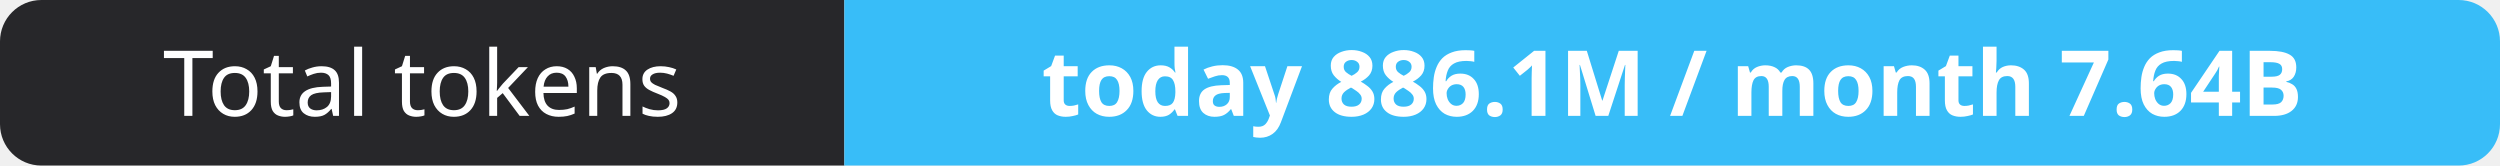
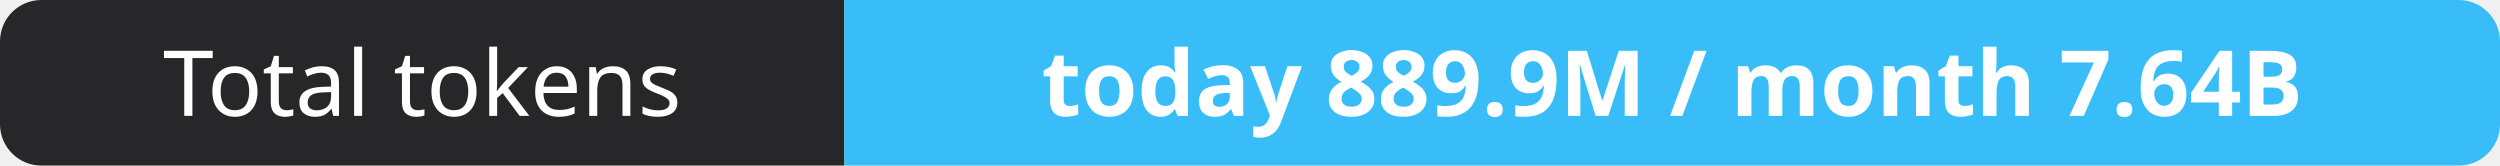
- <svg xmlns="http://www.w3.org/2000/svg" width="302" height="20" role="img" aria-label="Total tokens: today 886.1M / month 7.64B">
+ <svg xmlns="http://www.w3.org/2000/svg" width="302" height="20" role="img" aria-label="Total tokens: today 889.9M / month 7.64B">
  <clipPath id="r">
    <rect width="302" height="20" rx="5" fill="#fff" />
  </clipPath>
  <g clip-path="url(#r)">
    <rect width="102" height="20" fill="#27272a" />
    <rect x="102" width="200" height="20" fill="#38bdf8" />
  </g>
  <g fill="#fff" text-anchor="middle" font-family="Verdana,Geneva,sans-serif" font-size="11">
    <text x="51.0" y="14">Total tokens</text>
-     <text x="202.0" y="14" font-weight="700">today 886.1M / month 7.64B</text>
+     <text x="202.0" y="14" font-weight="700">today 889.9M / month 7.64B</text>
  </g>
</svg>
